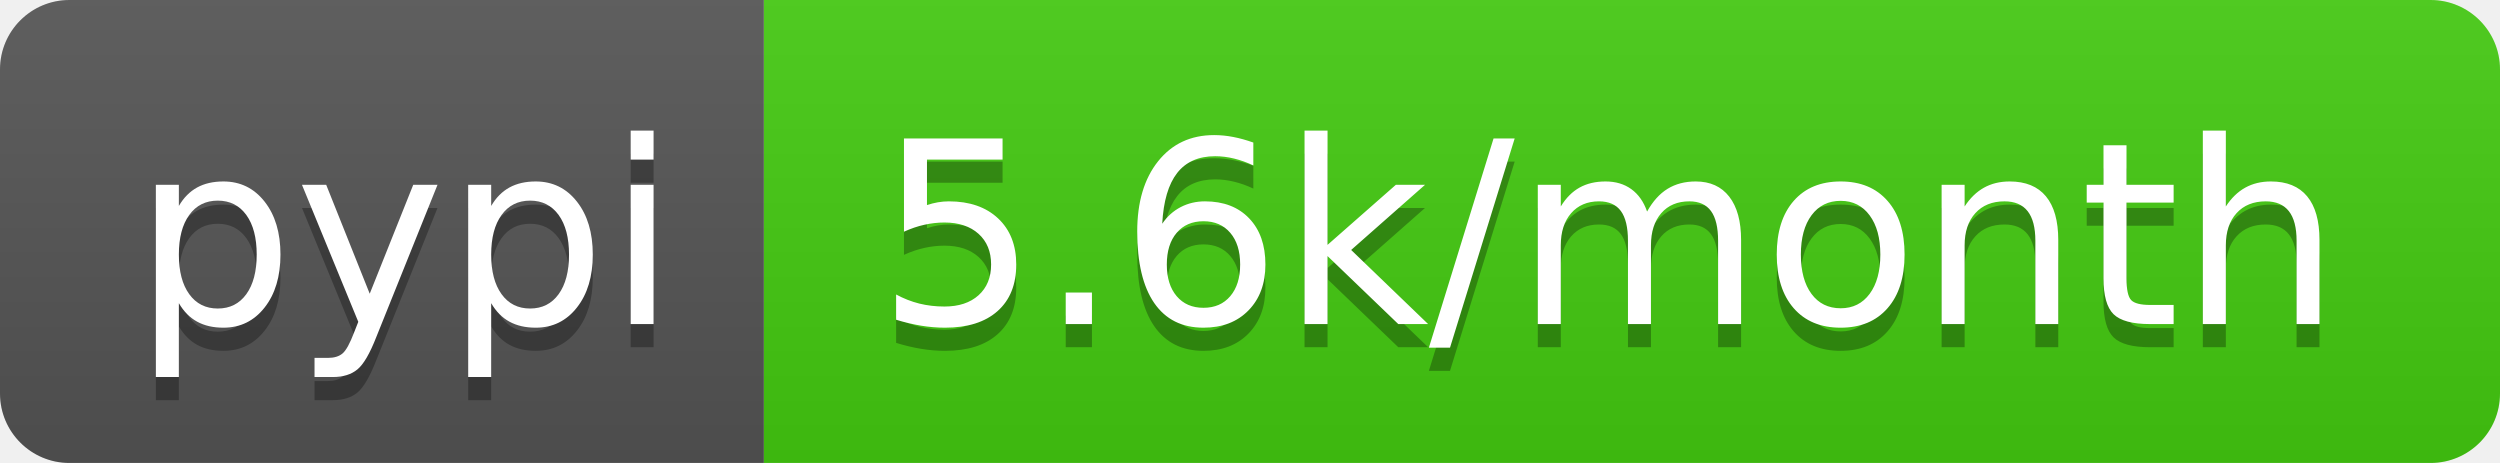
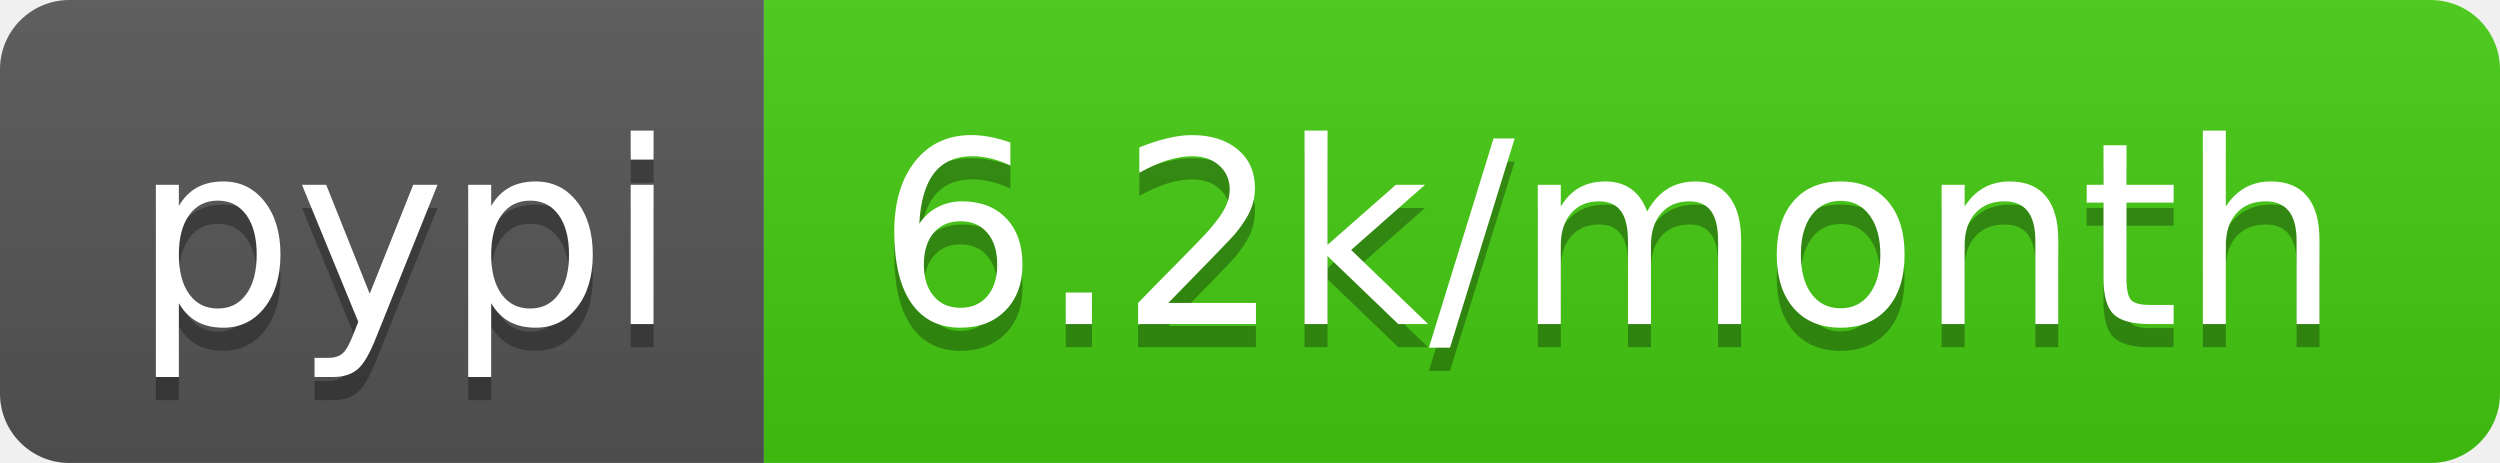
<svg xmlns="http://www.w3.org/2000/svg" width="108" height="20">
  <linearGradient id="b" x2="0" y2="100%">
    <stop offset="0" stop-color="#bbb" stop-opacity=".1" />
    <stop offset="1" stop-opacity=".1" />
  </linearGradient>
  <clipPath id="a">
    <rect width="108" height="20" rx="3" fill="#fff" />
  </clipPath>
  <g clip-path="url(#a)">
    <path fill="#555" d="M0 0h33v20H0z" />
    <path fill="#4c1" d="M33 0h75v20H33z" />
    <path fill="url(#b)" d="M0 0h108v20H0z" />
  </g>
  <g fill="#fff" text-anchor="middle" font-family="DejaVu Sans,Verdana,Geneva,sans-serif" font-size="110">
    <text x="175" y="150" fill="#010101" fill-opacity=".3" transform="scale(.1)" textLength="230">pypi</text>
    <text x="175" y="140" transform="scale(.1)" textLength="230">pypi</text>
-     <text x="695" y="150" fill="#010101" fill-opacity=".3" transform="scale(.1)" textLength="650">5.6k/month</text>
-     <text x="695" y="140" transform="scale(.1)" textLength="650">5.6k/month</text>
+     <text x="695" y="150" fill="#010101" fill-opacity=".3" transform="scale(.1)" textLength="650">6.2k/month</text>
+     <text x="695" y="140" transform="scale(.1)" textLength="650">6.2k/month</text>
  </g>
</svg>
